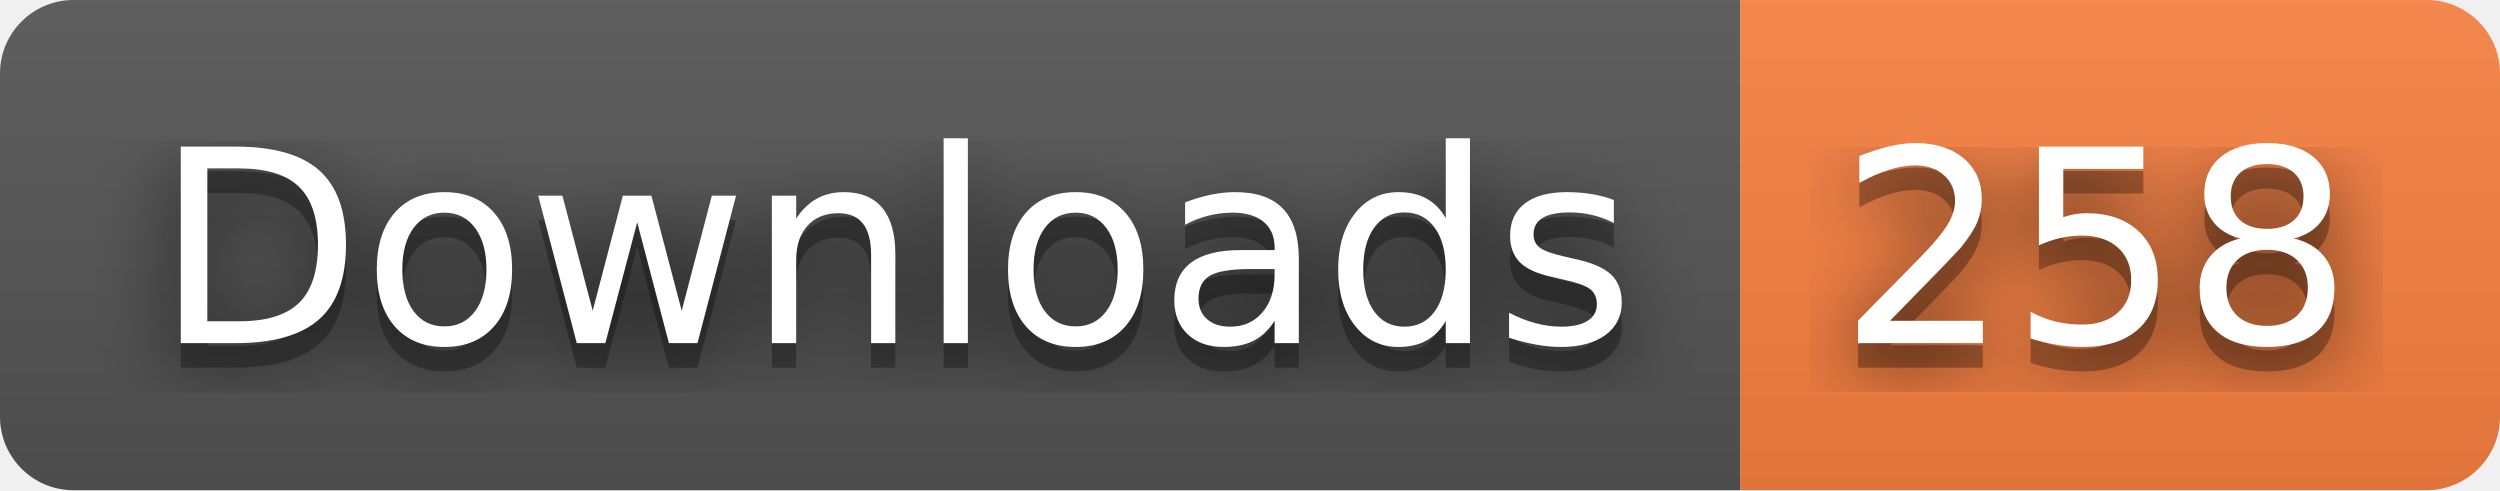
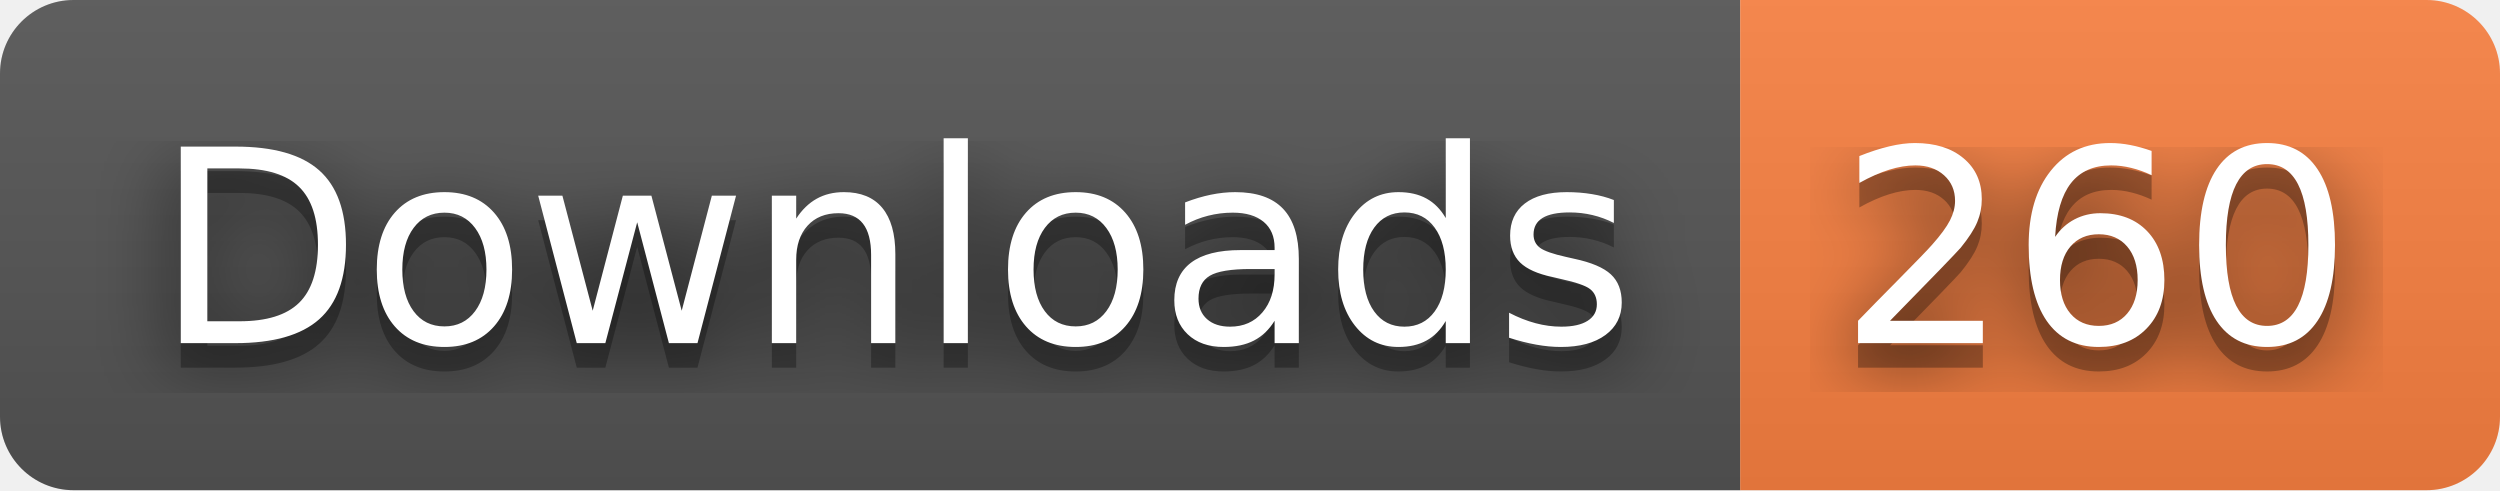
- <svg xmlns="http://www.w3.org/2000/svg" width="102" height="20" role="img" aria-label="Downloads: 258">
+ <svg xmlns="http://www.w3.org/2000/svg" width="102" height="20" role="img" aria-label="Downloads: 260">
  <filter id="blur">
    <feGaussianBlur stdDeviation="16" />
  </filter>
  <linearGradient id="s" x2="0" y2="100%">
    <stop offset="0" stop-color="#bbb" stop-opacity=".1" />
    <stop offset="1" stop-opacity=".1" />
  </linearGradient>
  <clipPath id="r">
    <rect width="102" height="20" rx="3" />
  </clipPath>
  <g clip-path="url(#r)">
    <rect width="71" height="20" fill="#555" />
    <rect x="71" width="31" height="20" fill="#fa8142" />
    <rect width="102" height="20" fill="url(#s)" />
  </g>
  <g fill="#fff" text-anchor="middle" font-family="Verdana,Geneva,DejaVu Sans,sans-serif" text-rendering="geometricPrecision" font-size="110">
    <g transform="scale(.1)">
      <g aria-hidden="true" fill="#010101">
        <text x="365" y="150" fill-opacity=".8" filter="url(#blur)" textLength="610">Downloads</text>
        <text x="365" y="150" fill-opacity=".3" textLength="610">Downloads</text>
      </g>
      <text x="365" y="140" textLength="610">Downloads</text>
    </g>
    <g transform="scale(.1)">
      <g aria-hidden="true" fill="#010101">
-         <text x="855" y="150" fill-opacity=".8" filter="url(#blur)" textLength="210">258</text>
-         <text x="855" y="150" fill-opacity=".3" textLength="210">258</text>
+         <text x="855" y="150" fill-opacity=".8" filter="url(#blur)" textLength="210">260</text>
+         <text x="855" y="150" fill-opacity=".3" textLength="210">260</text>
      </g>
-       <text x="855" y="140" textLength="210">258</text>
+       <text x="855" y="140" textLength="210">260</text>
    </g>
  </g>
</svg>
